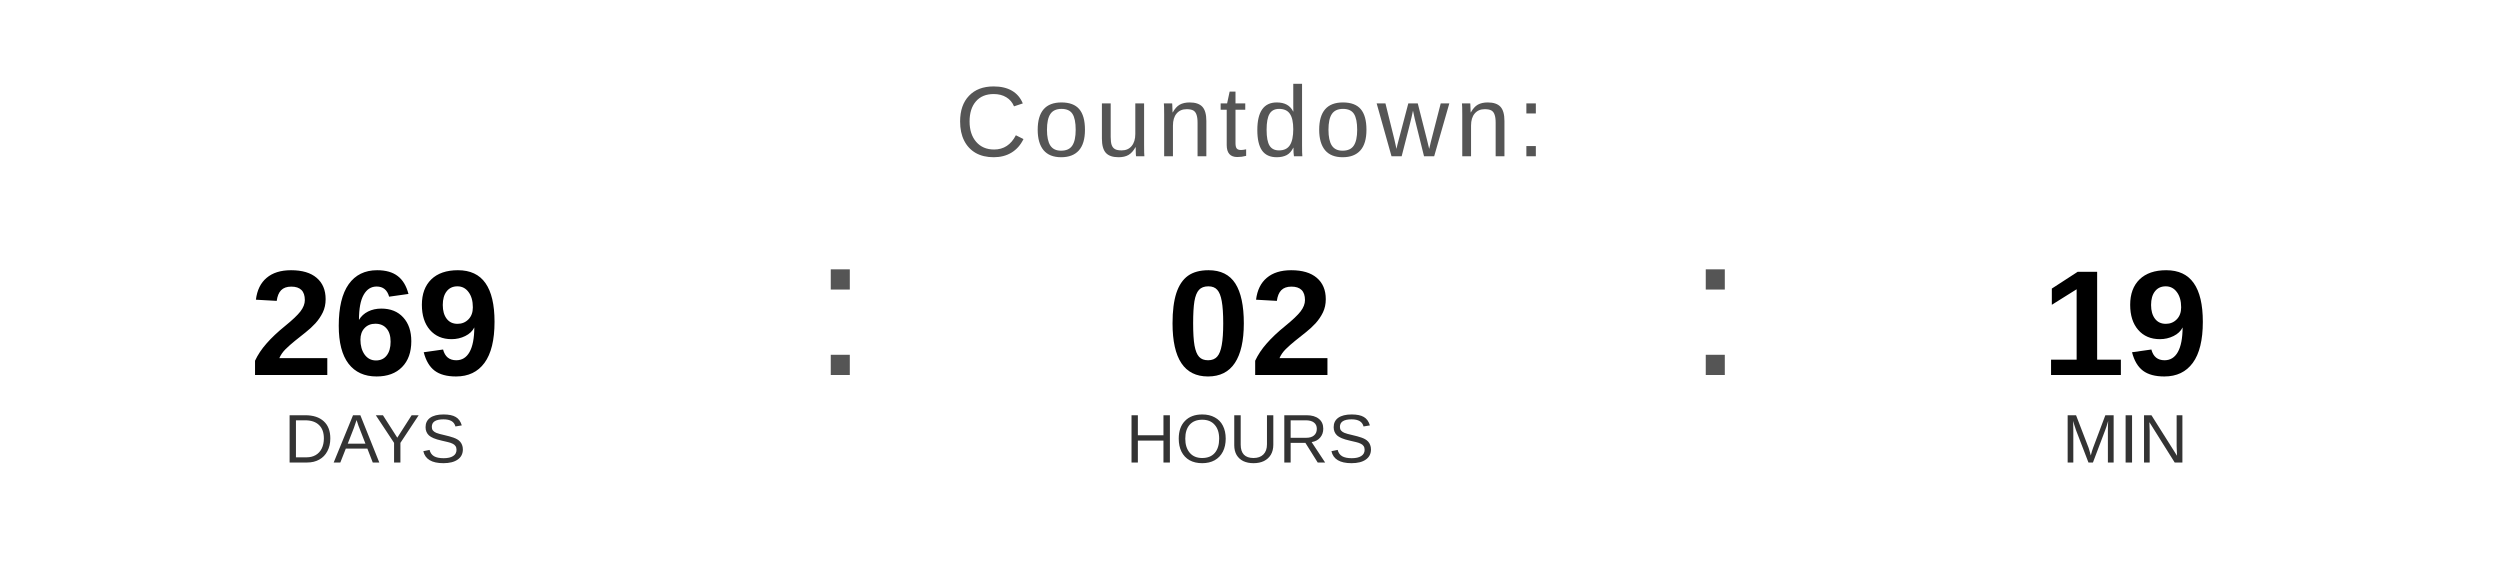
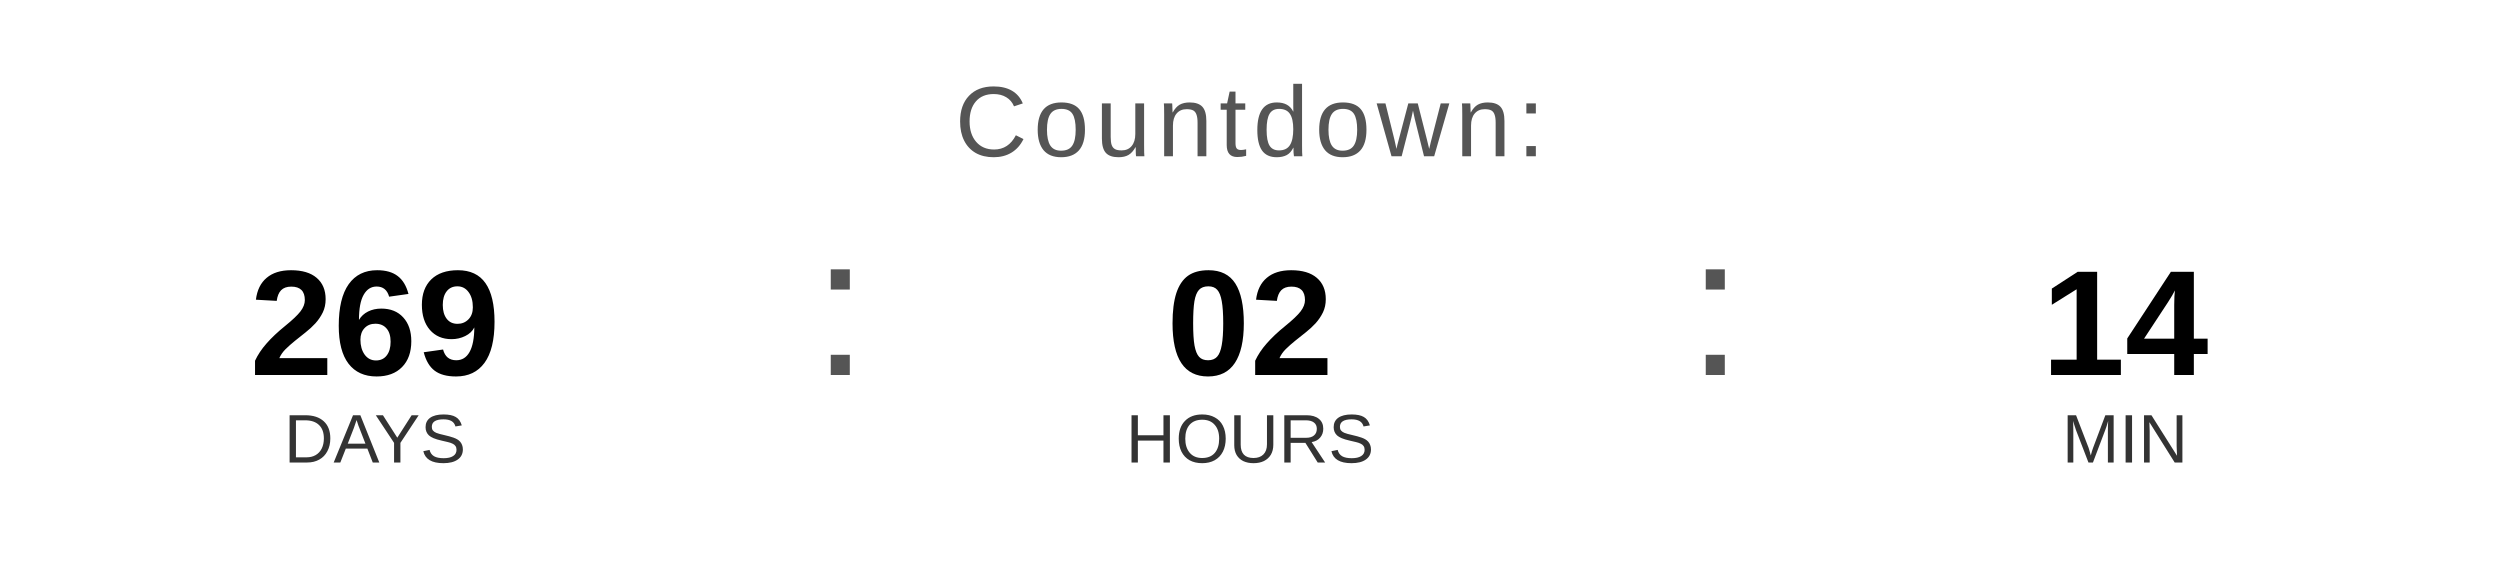
<svg xmlns="http://www.w3.org/2000/svg" width="400" height="90" viewBox="0 0 400 90">
  <text x="200" y="25" font-family="Arial, Helvetica, sans-serif" font-size="16" fill="#555555" text-anchor="middle" letter-spacing="1">
    Countdown:
  </text>
  <text x="60" y="60" font-family="Arial, Helvetica, sans-serif" font-size="24" font-weight="bold" fill="#000000" text-anchor="middle">269</text>
  <text x="60" y="74" font-family="Arial, Helvetica, sans-serif" font-size="11" fill="#333333" text-anchor="middle">DAYS</text>
  <text x="130" y="60" font-family="Arial, sans-serif" font-size="32" fill="#555555">:</text>
  <text x="200" y="60" font-family="Arial, Helvetica, sans-serif" font-size="24" font-weight="bold" fill="#000000" text-anchor="middle">02</text>
  <text x="200" y="74" font-family="Arial, Helvetica, sans-serif" font-size="11" fill="#333333" text-anchor="middle">HOURS</text>
  <text x="270" y="60" font-family="Arial, sans-serif" font-size="32" fill="#555555">:</text>
-   <text x="340" y="60" font-family="Arial, Helvetica, sans-serif" font-size="24" font-weight="bold" fill="#000000" text-anchor="middle">19</text>
+   <text x="340" y="60" font-family="Arial, Helvetica, sans-serif" font-size="24" font-weight="bold" fill="#000000" text-anchor="middle">14</text>
  <text x="340" y="74" font-family="Arial, Helvetica, sans-serif" font-size="11" fill="#333333" text-anchor="middle">MIN</text>
</svg>
